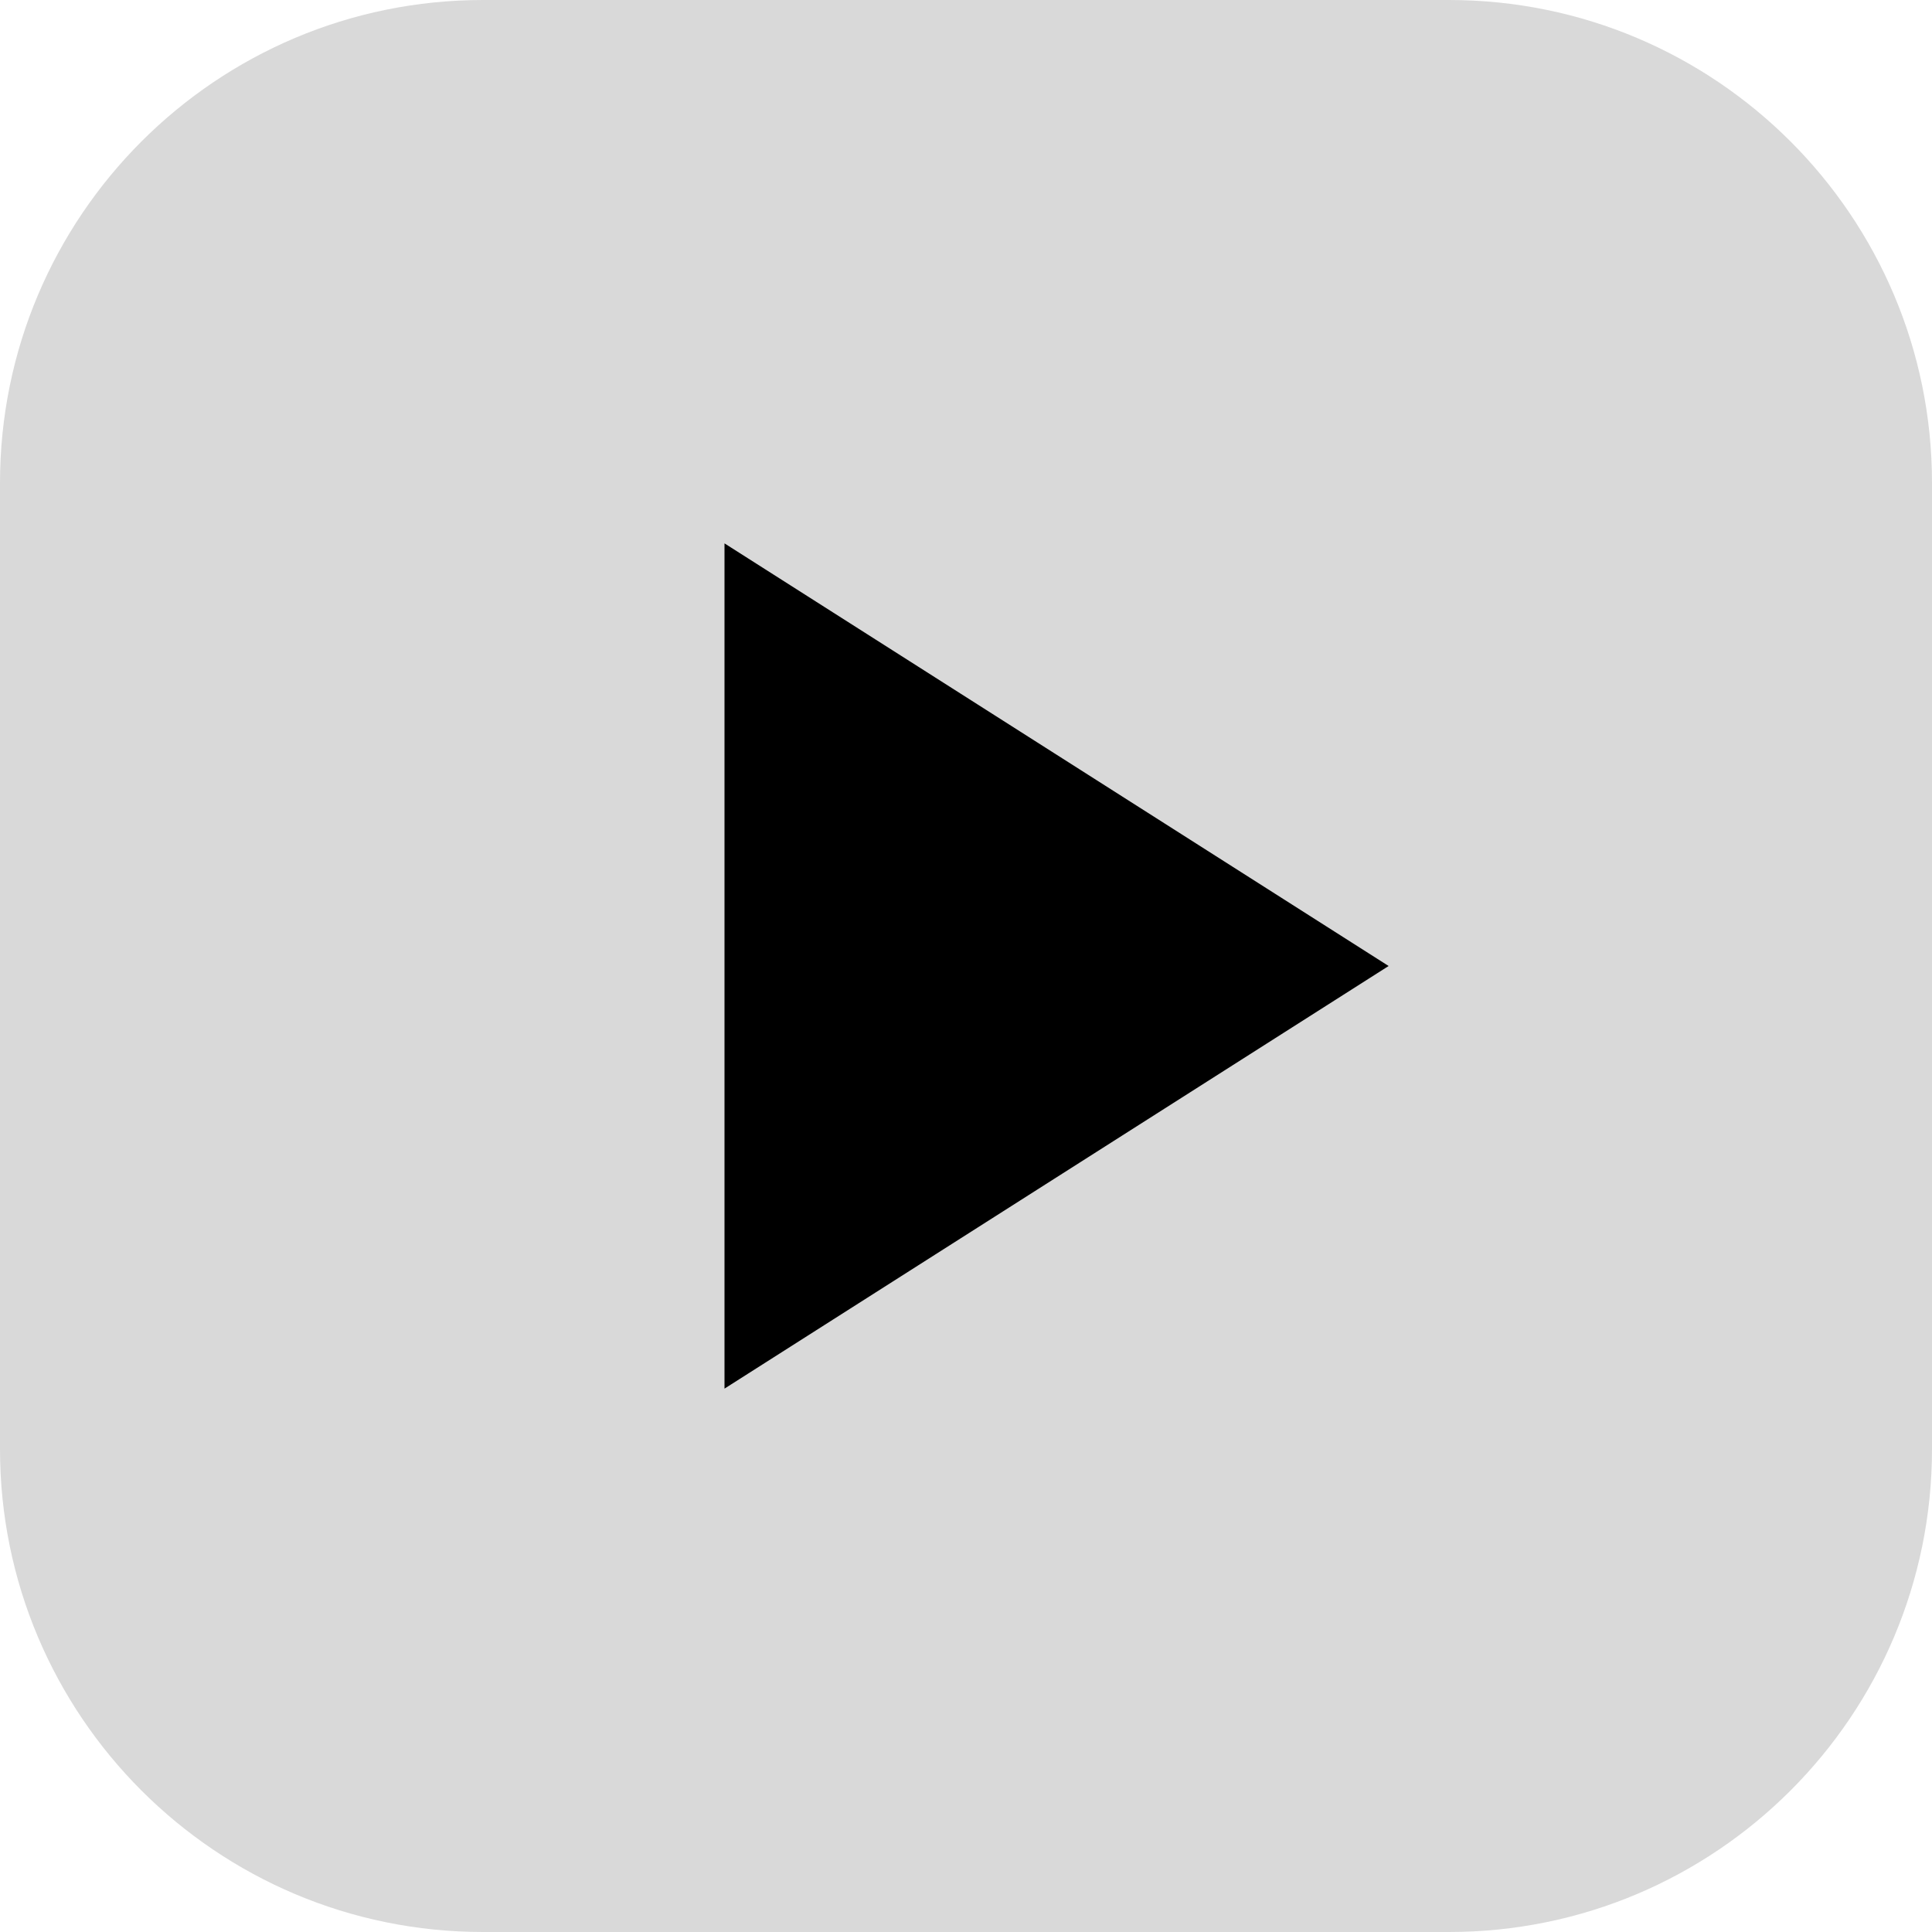
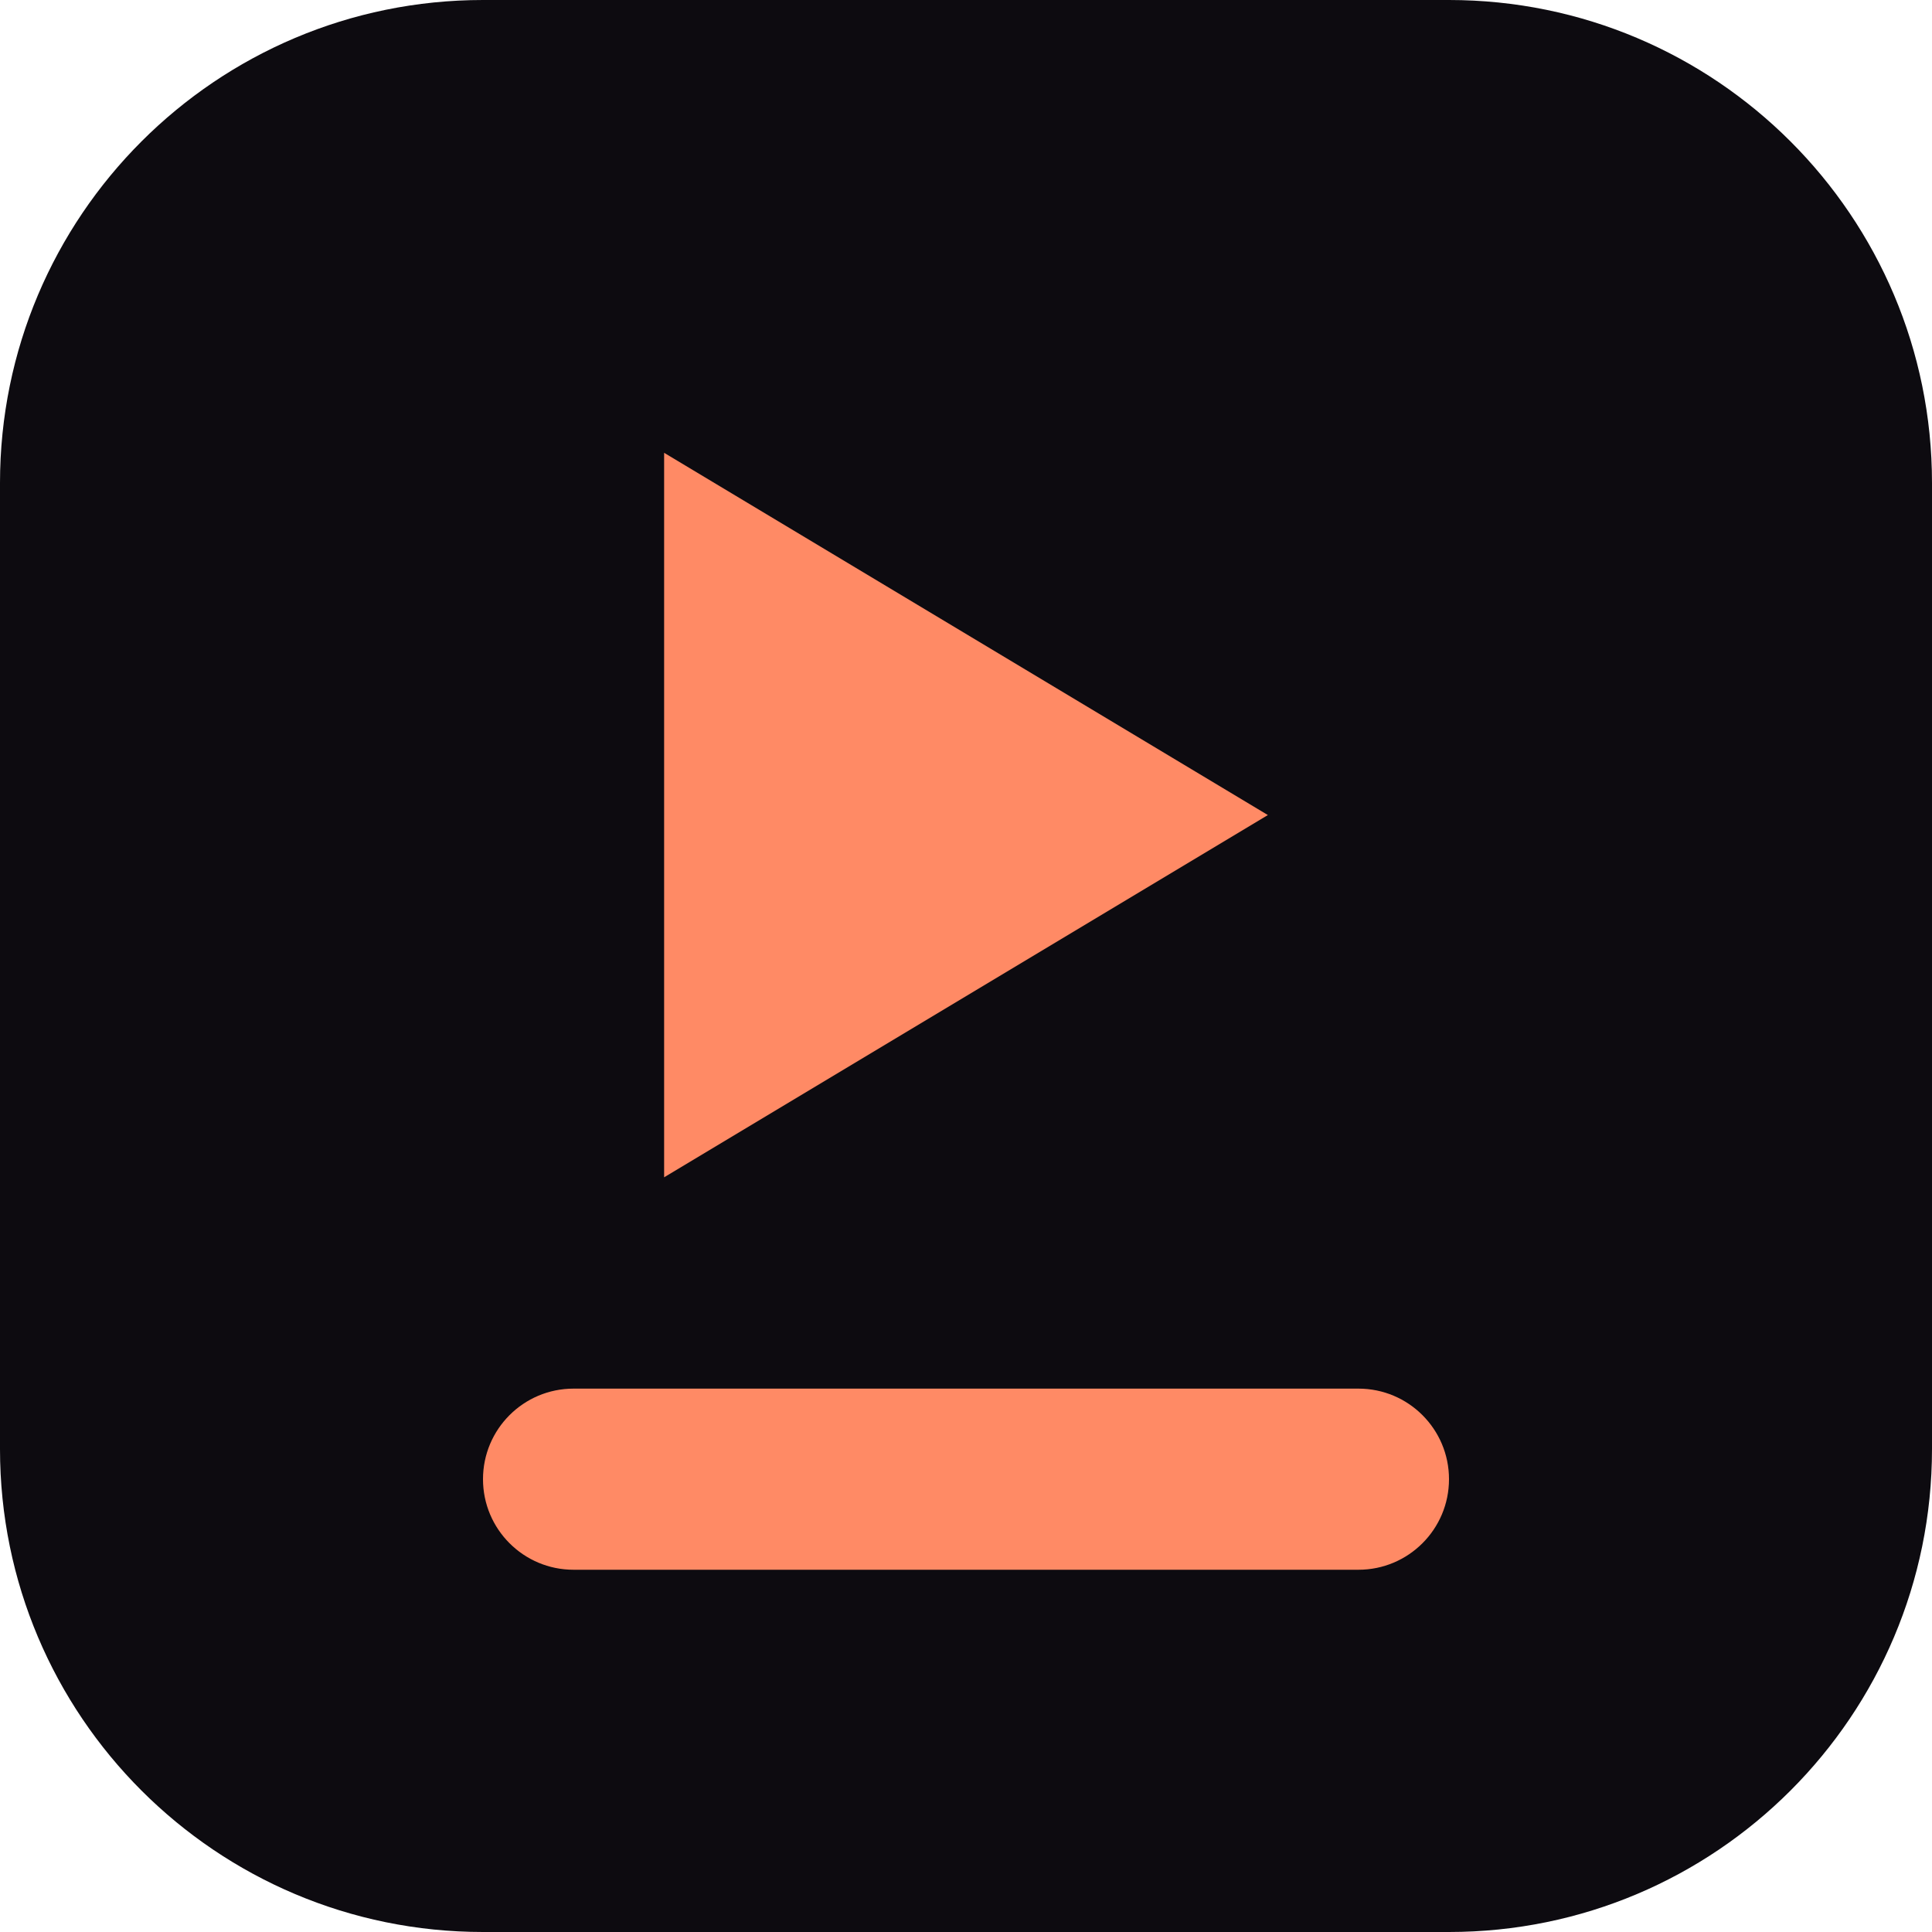
<svg xmlns="http://www.w3.org/2000/svg" viewBox="0 0 32 32">
-   <rect width="32" height="32" rx="8" fill="#d9d9d9" />
-   <path d="M12 9v14l11-7z" fill="#000" />
+   <rect width="32" height="32" rx="8" fill="#0d0b10" />
+   <path d="M11 7.5v12l10-6z" fill="#ff8a65" />
+   <rect x="8" y="23" width="16" height="3" rx="1.5" fill="#ff8a65" />
</svg>
